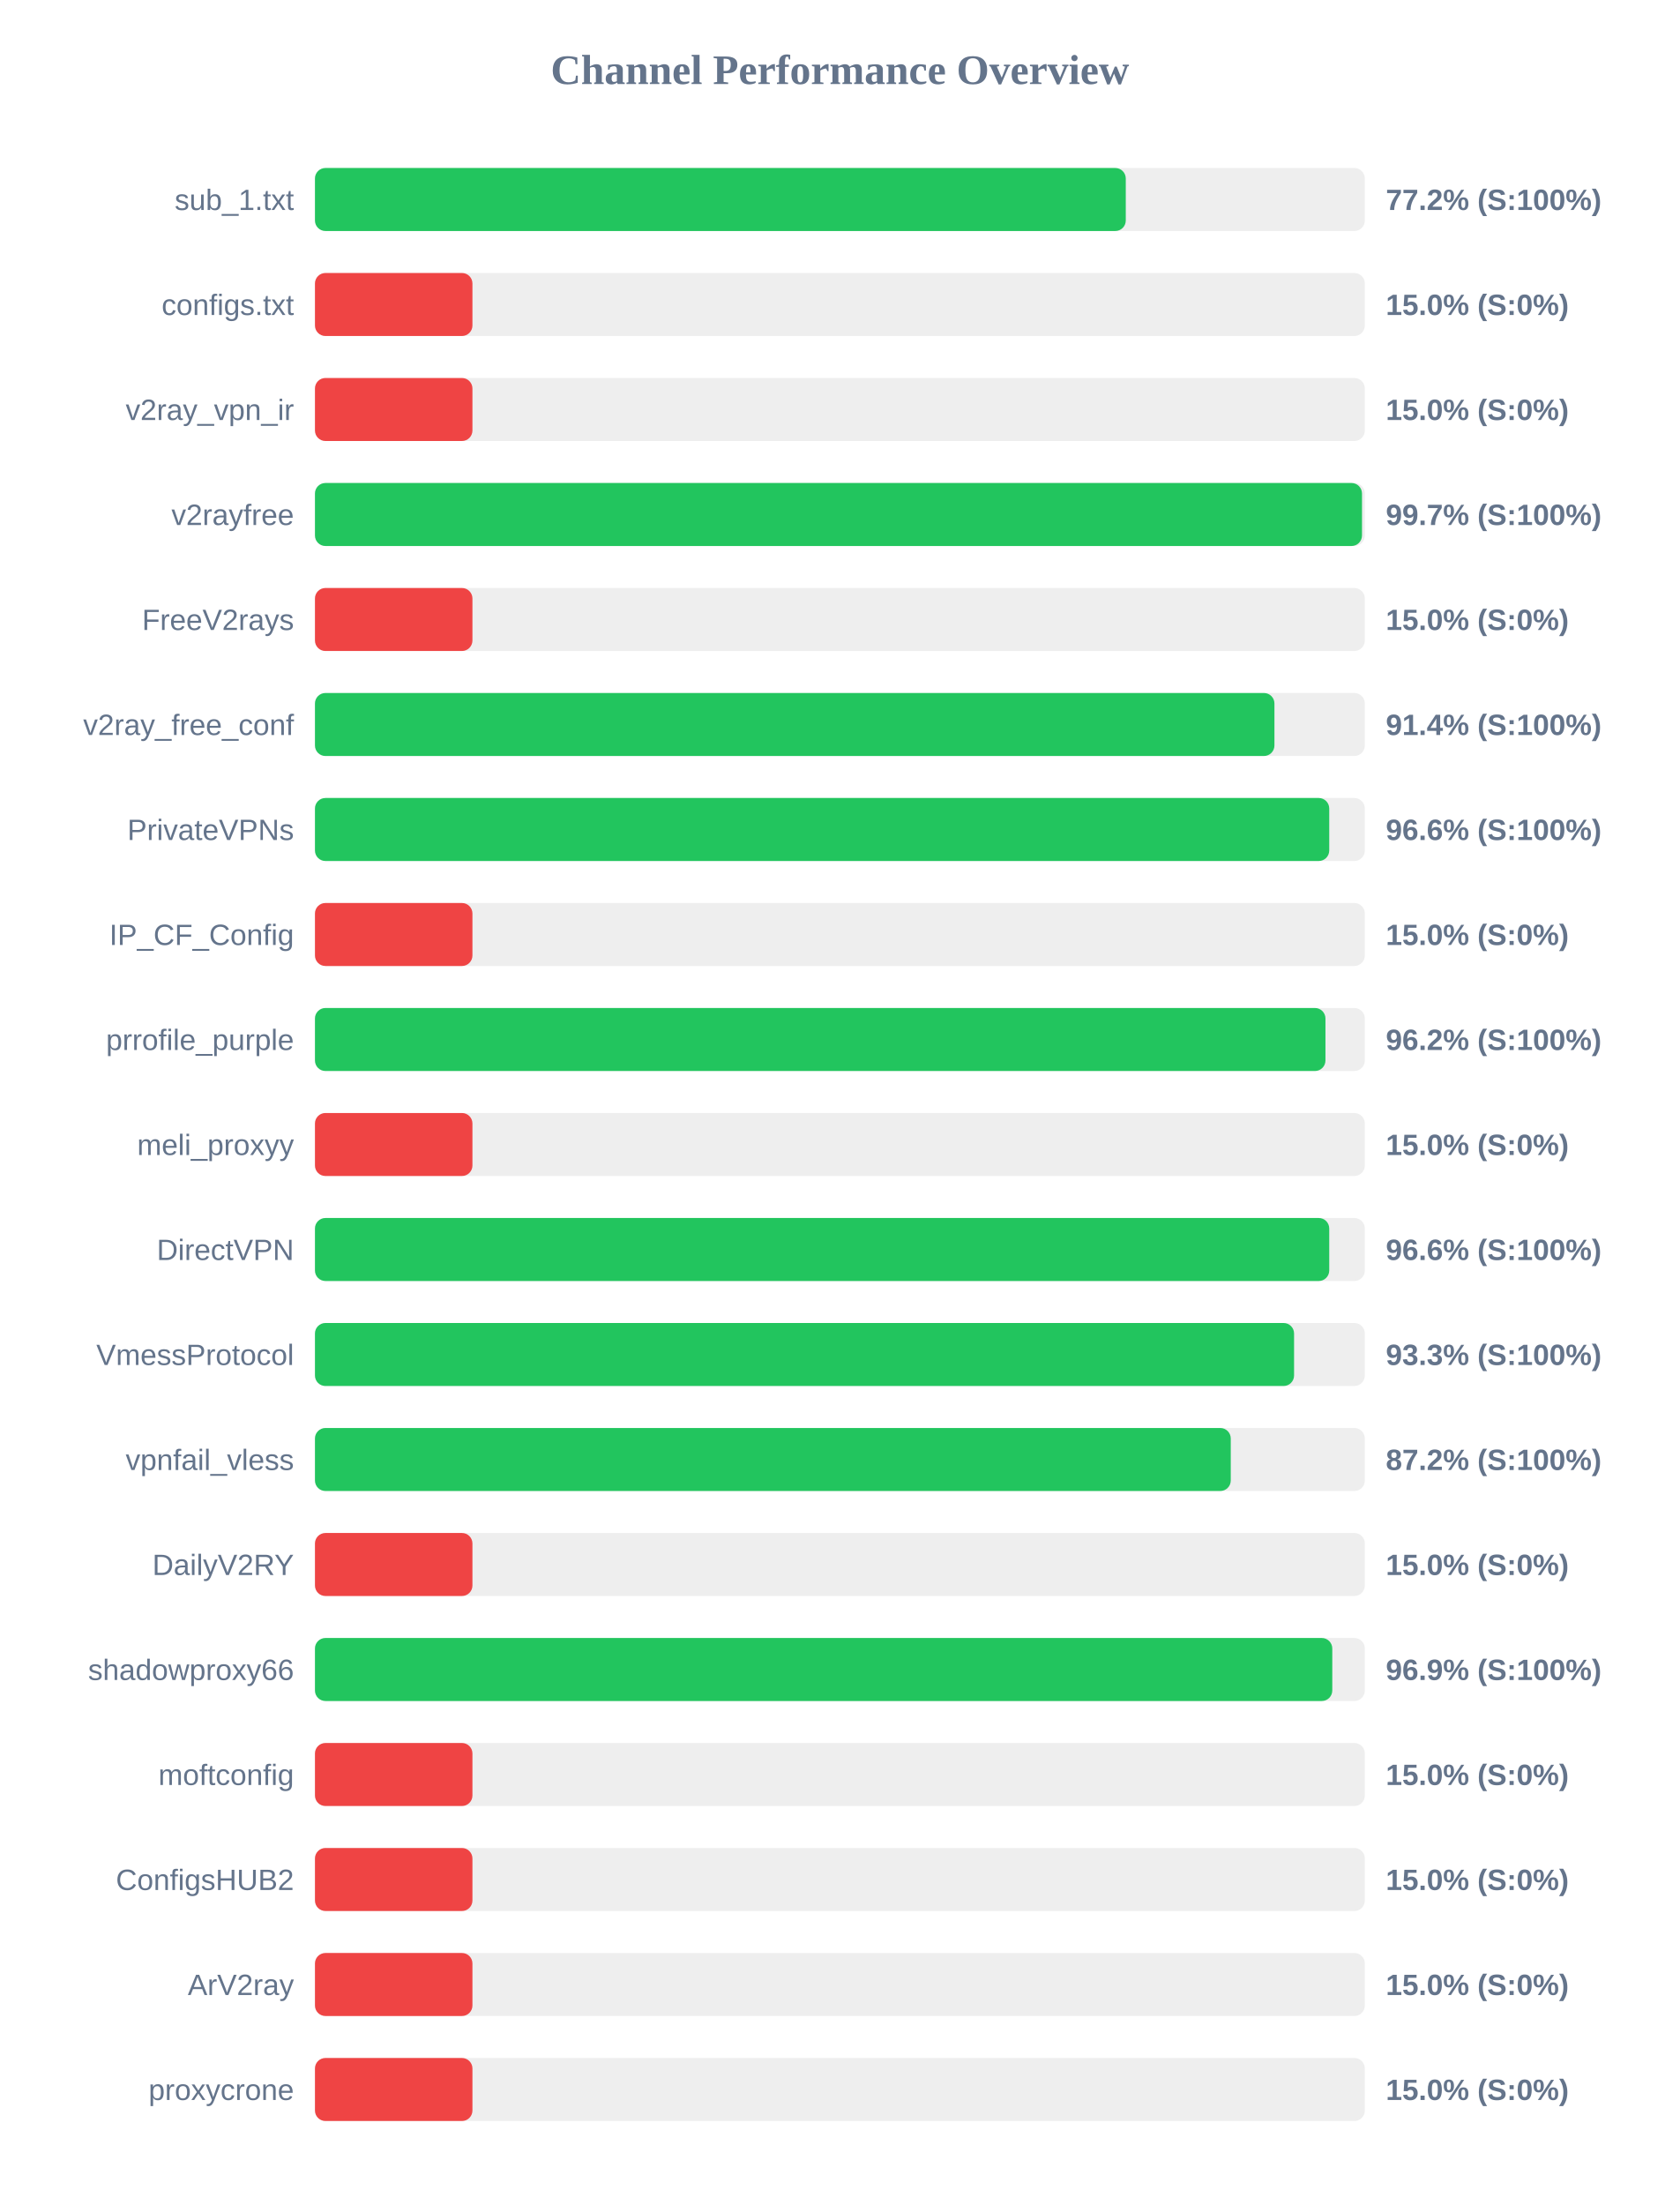
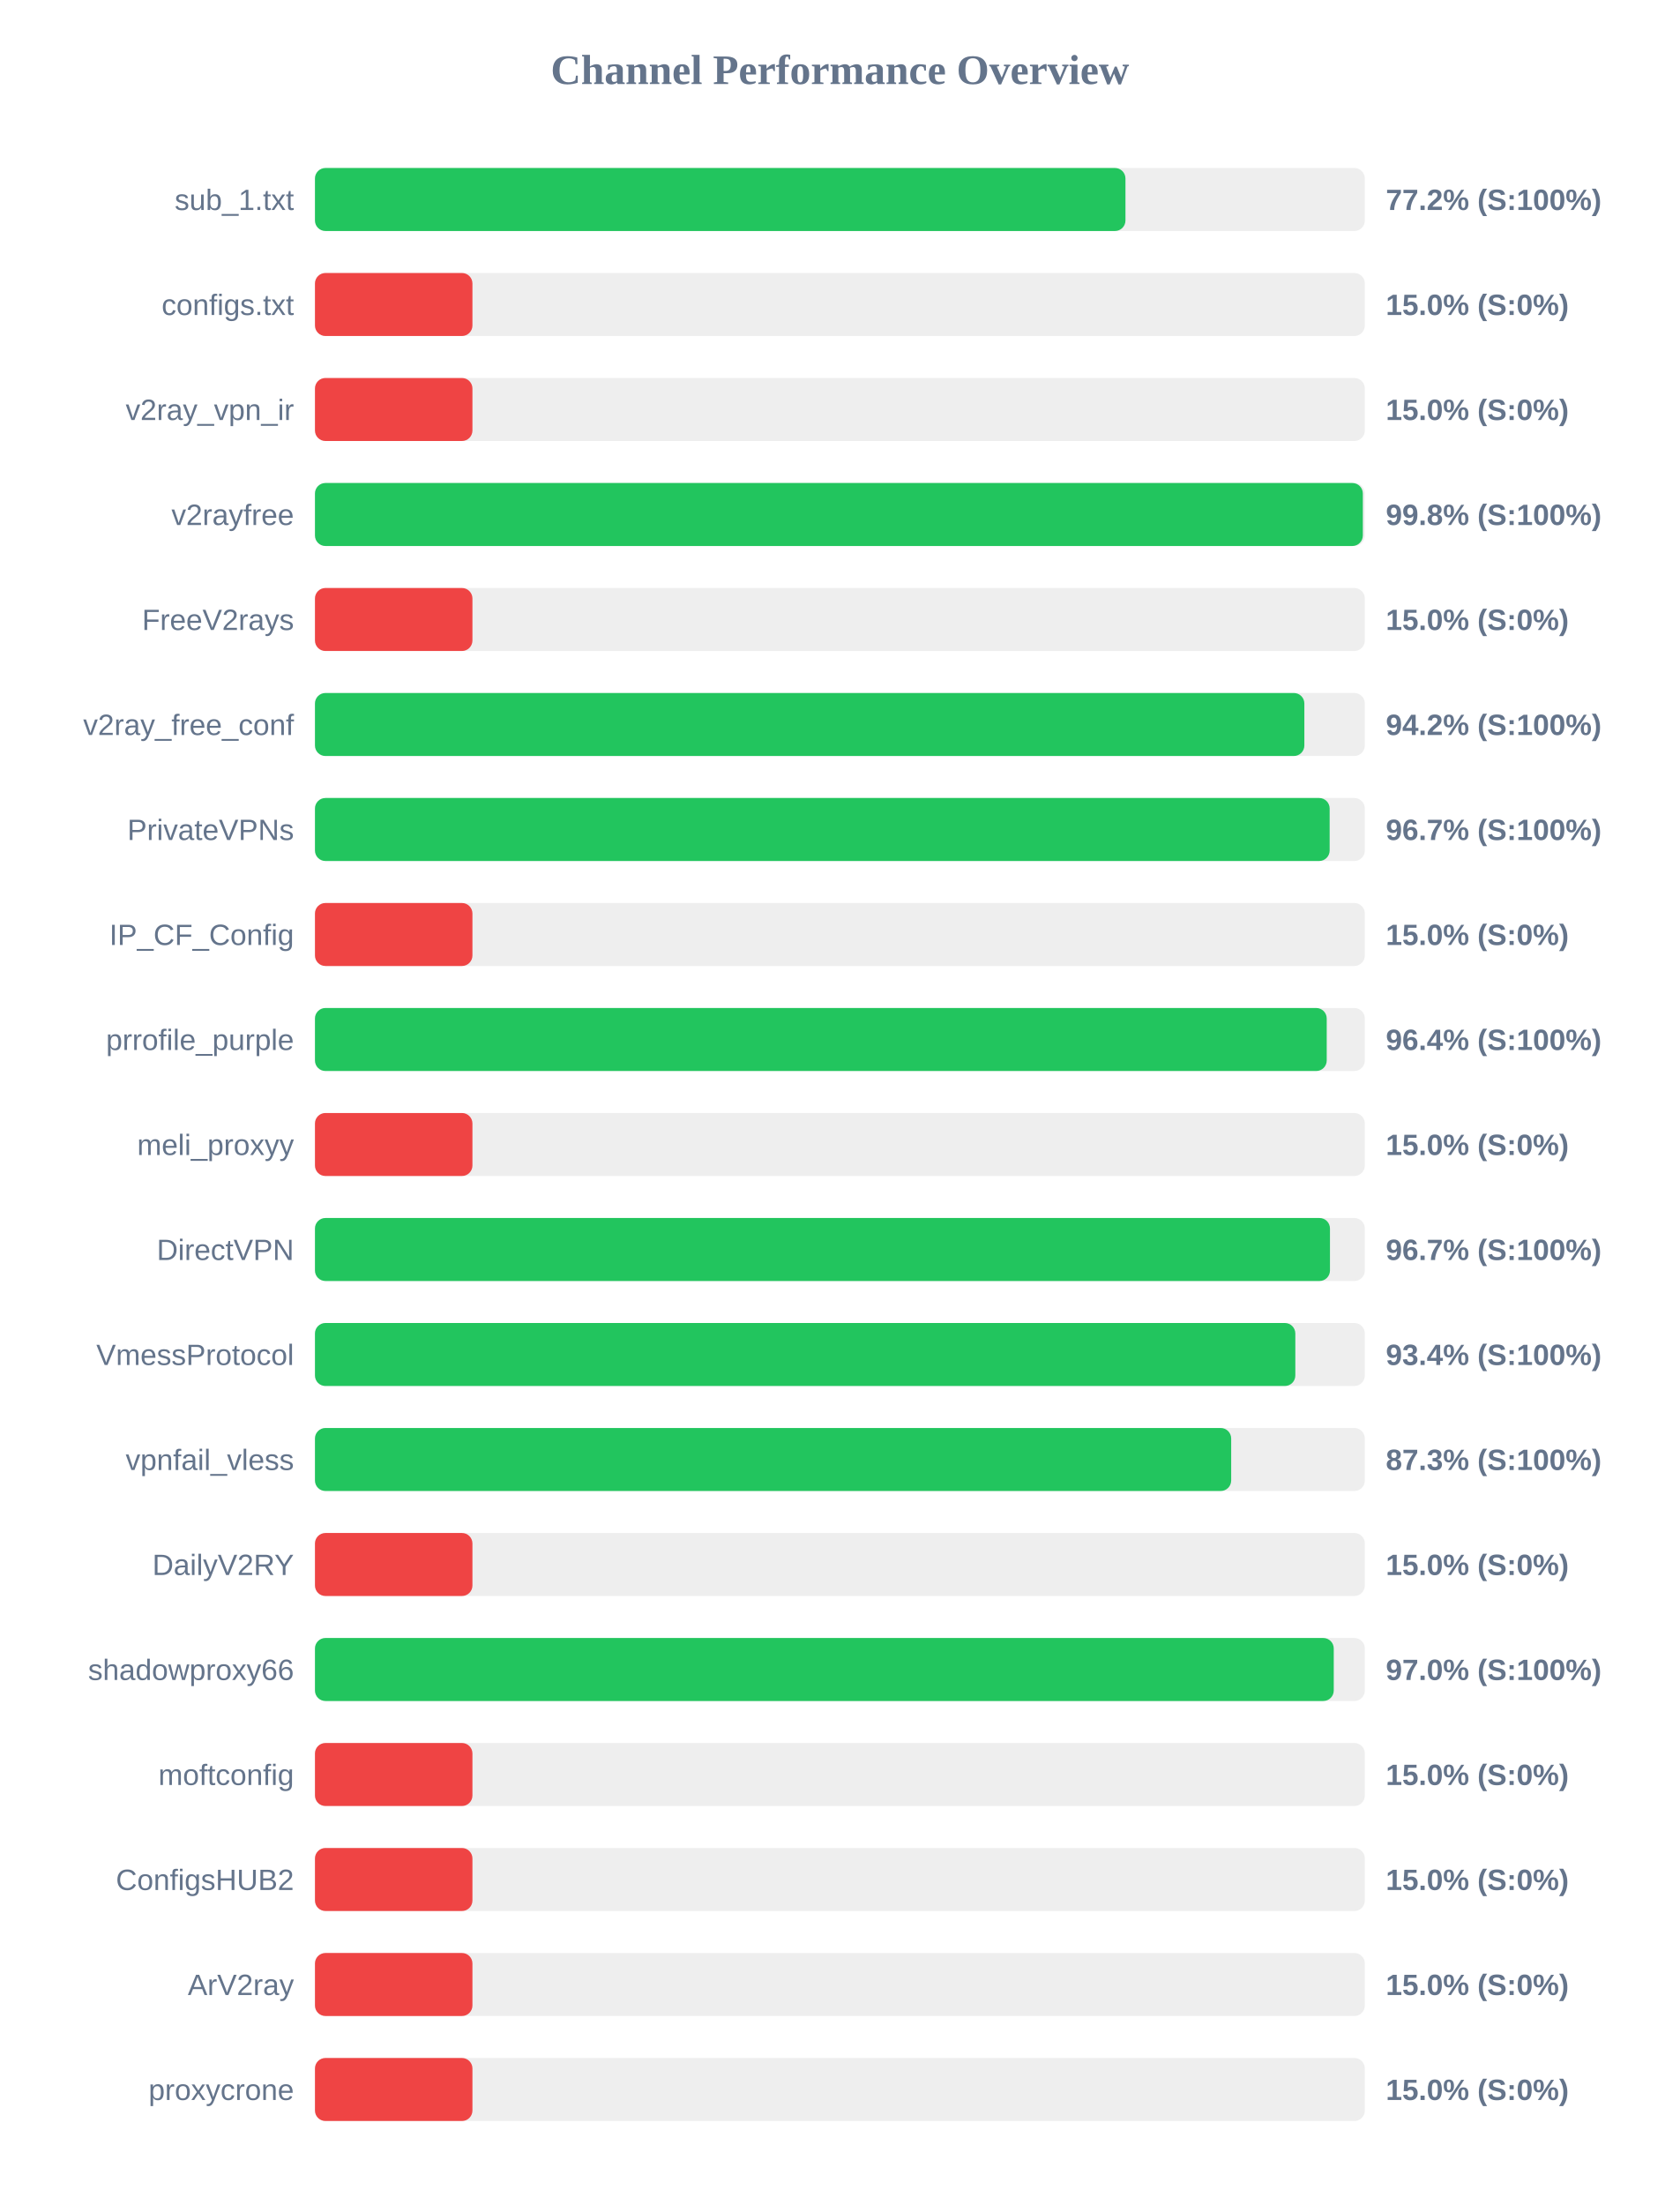
<svg xmlns="http://www.w3.org/2000/svg" width="800" height="1050" version="1.1">
  <style>
        .row { font: 14px Arial; fill: #64748b; }
        .score { font: bold 14px Arial; fill: #64748b; }
    </style>
  <text x="400" y="40" text-anchor="middle" font-size="20px" font-weight="bold" fill="#64748b">Channel Performance Overview</text>
  <rect x="150" y="80" width="500" height="30" fill="#eee" rx="5" />
-   <rect x="150" y="80" width="386.15" height="30" fill="#22c55e" rx="5" />
+   <rect x="150" y="80" width="386.0" height="30" fill="#22c55e" rx="5" />
  <text x="140" y="100" text-anchor="end" class="row">sub_1.txt</text>
  <text x="660" y="100" text-anchor="start" class="score">77.2% (S:100%)</text>
  <rect x="150" y="130" width="500" height="30" fill="#eee" rx="5" />
  <rect x="150" y="130" width="75.0" height="30" fill="#ef4444" rx="5" />
  <text x="140" y="150" text-anchor="end" class="row">configs.txt</text>
  <text x="660" y="150" text-anchor="start" class="score">15.0% (S:0%)</text>
  <rect x="150" y="180" width="500" height="30" fill="#eee" rx="5" />
  <rect x="150" y="180" width="75.0" height="30" fill="#ef4444" rx="5" />
  <text x="140" y="200" text-anchor="end" class="row">v2ray_vpn_ir</text>
  <text x="660" y="200" text-anchor="start" class="score">15.0% (S:0%)</text>
  <rect x="150" y="230" width="500" height="30" fill="#eee" rx="5" />
-   <rect x="150" y="230" width="498.65" height="30" fill="#22c55e" rx="5" />
+   <rect x="150" y="230" width="499.05" height="30" fill="#22c55e" rx="5" />
  <text x="140" y="250" text-anchor="end" class="row">v2rayfree</text>
-   <text x="660" y="250" text-anchor="start" class="score">99.7% (S:100%)</text>
+   <text x="660" y="250" text-anchor="start" class="score">99.8% (S:100%)</text>
  <rect x="150" y="280" width="500" height="30" fill="#eee" rx="5" />
  <rect x="150" y="280" width="75.0" height="30" fill="#ef4444" rx="5" />
  <text x="140" y="300" text-anchor="end" class="row">FreeV2rays</text>
  <text x="660" y="300" text-anchor="start" class="score">15.0% (S:0%)</text>
  <rect x="150" y="330" width="500" height="30" fill="#eee" rx="5" />
-   <rect x="150" y="330" width="456.95" height="30" fill="#22c55e" rx="5" />
+   <rect x="150" y="330" width="471.2" height="30" fill="#22c55e" rx="5" />
  <text x="140" y="350" text-anchor="end" class="row">v2ray_free_conf</text>
-   <text x="660" y="350" text-anchor="start" class="score">91.4% (S:100%)</text>
+   <text x="660" y="350" text-anchor="start" class="score">94.2% (S:100%)</text>
  <rect x="150" y="380" width="500" height="30" fill="#eee" rx="5" />
-   <rect x="150" y="380" width="483.05" height="30" fill="#22c55e" rx="5" />
+   <rect x="150" y="380" width="483.25" height="30" fill="#22c55e" rx="5" />
  <text x="140" y="400" text-anchor="end" class="row">PrivateVPNs</text>
-   <text x="660" y="400" text-anchor="start" class="score">96.6% (S:100%)</text>
+   <text x="660" y="400" text-anchor="start" class="score">96.7% (S:100%)</text>
  <rect x="150" y="430" width="500" height="30" fill="#eee" rx="5" />
  <rect x="150" y="430" width="75.0" height="30" fill="#ef4444" rx="5" />
  <text x="140" y="450" text-anchor="end" class="row">IP_CF_Config</text>
  <text x="660" y="450" text-anchor="start" class="score">15.0% (S:0%)</text>
  <rect x="150" y="480" width="500" height="30" fill="#eee" rx="5" />
-   <rect x="150" y="480" width="481.25" height="30" fill="#22c55e" rx="5" />
+   <rect x="150" y="480" width="481.85" height="30" fill="#22c55e" rx="5" />
  <text x="140" y="500" text-anchor="end" class="row">prrofile_purple</text>
-   <text x="660" y="500" text-anchor="start" class="score">96.2% (S:100%)</text>
+   <text x="660" y="500" text-anchor="start" class="score">96.4% (S:100%)</text>
  <rect x="150" y="530" width="500" height="30" fill="#eee" rx="5" />
  <rect x="150" y="530" width="75.0" height="30" fill="#ef4444" rx="5" />
  <text x="140" y="550" text-anchor="end" class="row">meli_proxyy</text>
  <text x="660" y="550" text-anchor="start" class="score">15.0% (S:0%)</text>
  <rect x="150" y="580" width="500" height="30" fill="#eee" rx="5" />
-   <rect x="150" y="580" width="483.05" height="30" fill="#22c55e" rx="5" />
+   <rect x="150" y="580" width="483.4" height="30" fill="#22c55e" rx="5" />
  <text x="140" y="600" text-anchor="end" class="row">DirectVPN</text>
-   <text x="660" y="600" text-anchor="start" class="score">96.6% (S:100%)</text>
+   <text x="660" y="600" text-anchor="start" class="score">96.7% (S:100%)</text>
  <rect x="150" y="630" width="500" height="30" fill="#eee" rx="5" />
-   <rect x="150" y="630" width="466.3" height="30" fill="#22c55e" rx="5" />
+   <rect x="150" y="630" width="466.9" height="30" fill="#22c55e" rx="5" />
  <text x="140" y="650" text-anchor="end" class="row">VmessProtocol</text>
-   <text x="660" y="650" text-anchor="start" class="score">93.3% (S:100%)</text>
+   <text x="660" y="650" text-anchor="start" class="score">93.4% (S:100%)</text>
  <rect x="150" y="680" width="500" height="30" fill="#eee" rx="5" />
-   <rect x="150" y="680" width="436.15" height="30" fill="#22c55e" rx="5" />
+   <rect x="150" y="680" width="436.35" height="30" fill="#22c55e" rx="5" />
  <text x="140" y="700" text-anchor="end" class="row">vpnfail_vless</text>
-   <text x="660" y="700" text-anchor="start" class="score">87.2% (S:100%)</text>
+   <text x="660" y="700" text-anchor="start" class="score">87.3% (S:100%)</text>
  <rect x="150" y="730" width="500" height="30" fill="#eee" rx="5" />
  <rect x="150" y="730" width="75.0" height="30" fill="#ef4444" rx="5" />
  <text x="140" y="750" text-anchor="end" class="row">DailyV2RY</text>
  <text x="660" y="750" text-anchor="start" class="score">15.0% (S:0%)</text>
  <rect x="150" y="780" width="500" height="30" fill="#eee" rx="5" />
-   <rect x="150" y="780" width="484.5" height="30" fill="#22c55e" rx="5" />
+   <rect x="150" y="780" width="485.2" height="30" fill="#22c55e" rx="5" />
  <text x="140" y="800" text-anchor="end" class="row">shadowproxy66</text>
-   <text x="660" y="800" text-anchor="start" class="score">96.9% (S:100%)</text>
+   <text x="660" y="800" text-anchor="start" class="score">97.0% (S:100%)</text>
  <rect x="150" y="830" width="500" height="30" fill="#eee" rx="5" />
  <rect x="150" y="830" width="75.0" height="30" fill="#ef4444" rx="5" />
  <text x="140" y="850" text-anchor="end" class="row">moftconfig</text>
  <text x="660" y="850" text-anchor="start" class="score">15.0% (S:0%)</text>
  <rect x="150" y="880" width="500" height="30" fill="#eee" rx="5" />
  <rect x="150" y="880" width="75.0" height="30" fill="#ef4444" rx="5" />
  <text x="140" y="900" text-anchor="end" class="row">ConfigsHUB2</text>
  <text x="660" y="900" text-anchor="start" class="score">15.0% (S:0%)</text>
  <rect x="150" y="930" width="500" height="30" fill="#eee" rx="5" />
  <rect x="150" y="930" width="75.0" height="30" fill="#ef4444" rx="5" />
  <text x="140" y="950" text-anchor="end" class="row">ArV2ray</text>
  <text x="660" y="950" text-anchor="start" class="score">15.0% (S:0%)</text>
  <rect x="150" y="980" width="500" height="30" fill="#eee" rx="5" />
  <rect x="150" y="980" width="75.0" height="30" fill="#ef4444" rx="5" />
  <text x="140" y="1000" text-anchor="end" class="row">proxycrone</text>
  <text x="660" y="1000" text-anchor="start" class="score">15.0% (S:0%)</text>
</svg>
